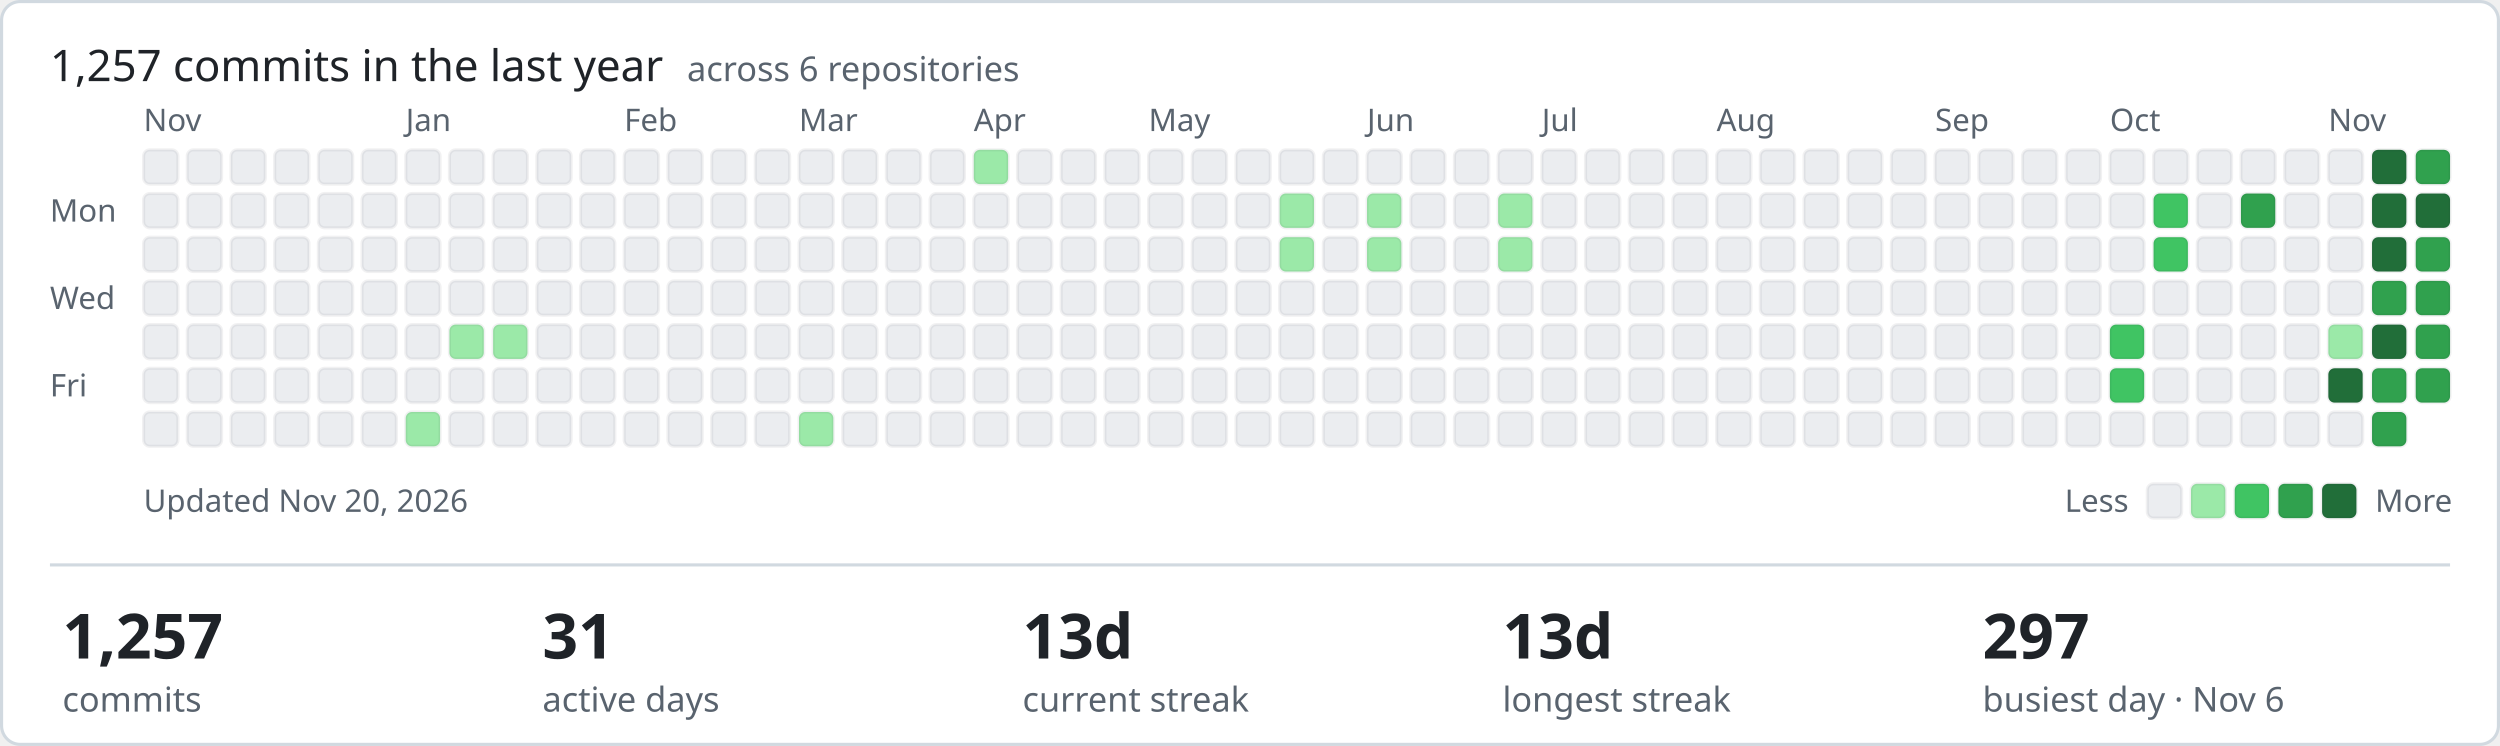
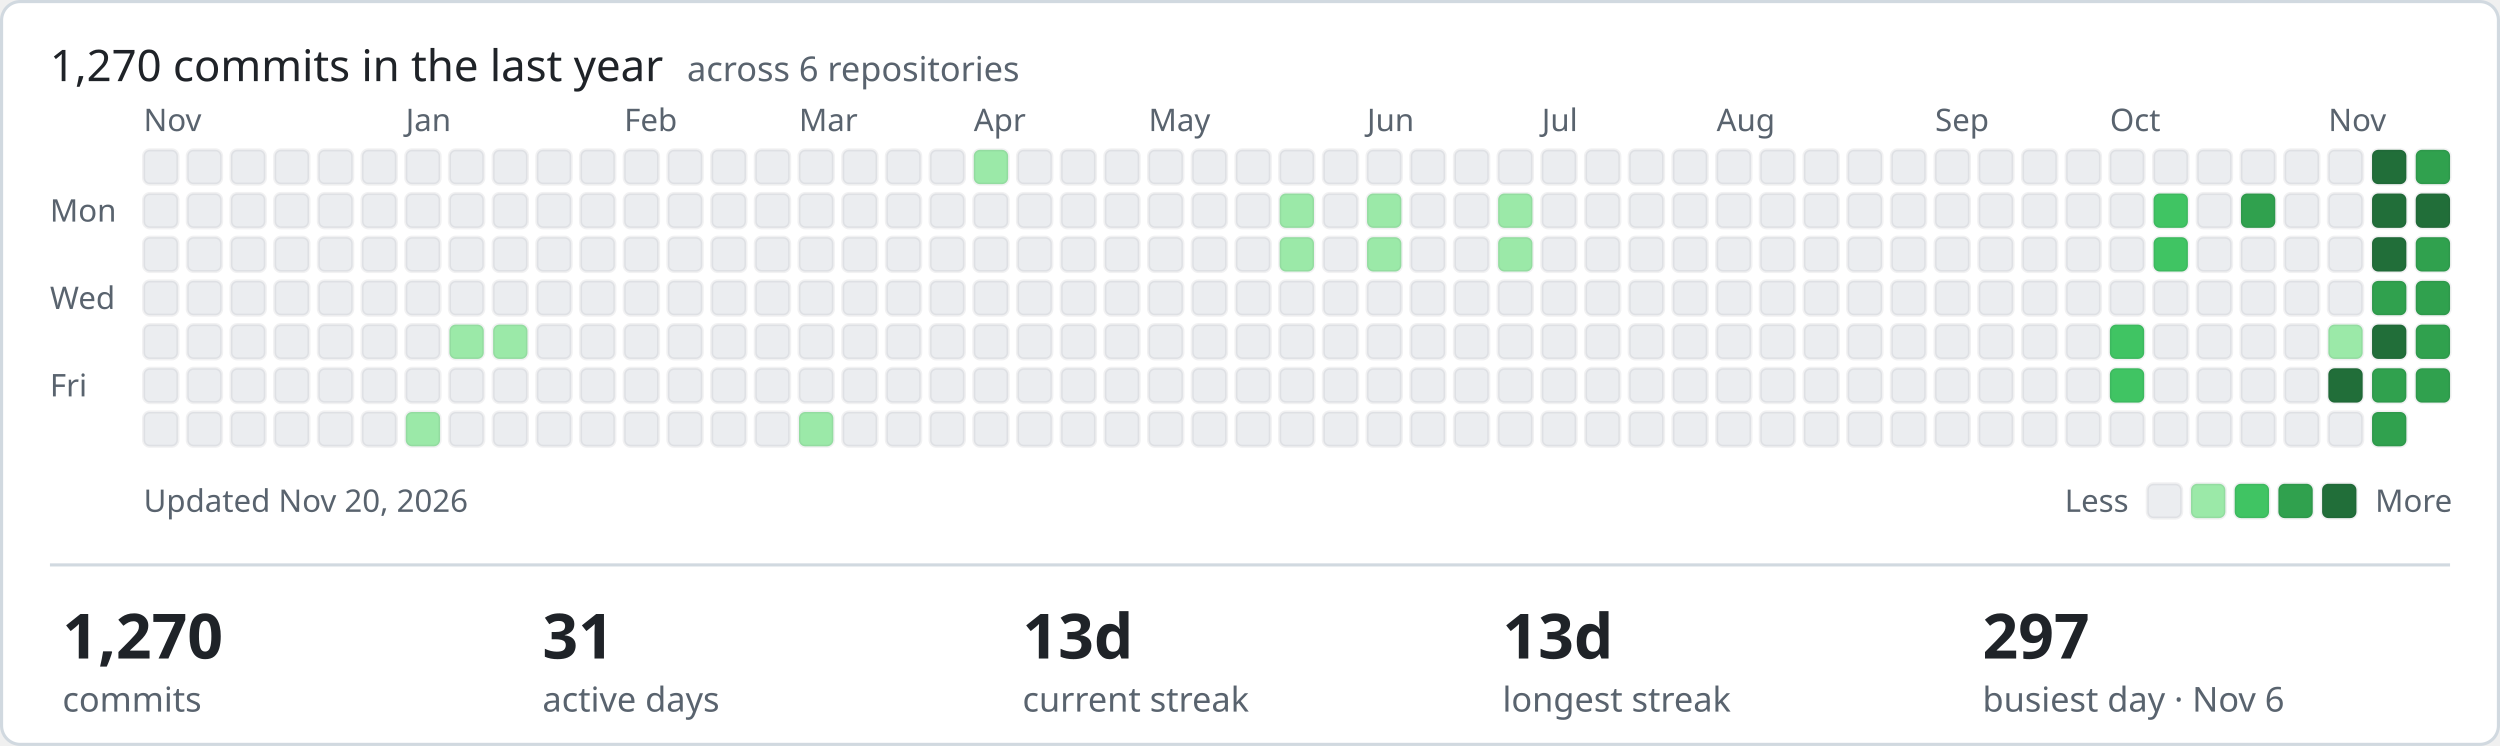
- <svg xmlns="http://www.w3.org/2000/svg" width="801" height="239" viewBox="0 0 801 239" role="img" aria-label="1257 commits in the last year across ShamyLab">
+ <svg xmlns="http://www.w3.org/2000/svg" width="801" height="239" viewBox="0 0 801 239" role="img" aria-label="1270 commits in the last year across ShamyLab">
  <style>text{font-family:-apple-system,BlinkMacSystemFont,'Segoe UI','Noto Sans',Helvetica,Arial,sans-serif;fill:#1f2328}.m{fill:#59636e;font-size:10px}.h{font-size:14px;font-weight:400}.v{font-size:20px;font-weight:600}.l{fill:#59636e;font-size:11px}</style>
  <rect x="0.5" y="0.5" width="800" height="238" rx="6" fill="#ffffff" stroke="#d1d9e0" />
-   <text class="h" x="16" y="26">1,257 commits in the last year <tspan class="l" dx="4">across 6 repositories</tspan>
+   <text class="h" x="16" y="26">1,270 commits in the last year <tspan class="l" dx="4">across 6 repositories</tspan>
  </text>
  <text class="m" x="16" y="71">Mon</text>
  <text class="m" x="16" y="99">Wed</text>
  <text class="m" x="16" y="127">Fri</text>
  <text class="m" x="46" y="42">Nov</text>
  <rect x="46" y="48" width="11" height="11" rx="2" fill="#ebedf0" stroke="rgba(27,31,35,0.06)" />
  <rect x="46" y="62" width="11" height="11" rx="2" fill="#ebedf0" stroke="rgba(27,31,35,0.06)" />
  <rect x="46" y="76" width="11" height="11" rx="2" fill="#ebedf0" stroke="rgba(27,31,35,0.06)" />
  <rect x="46" y="90" width="11" height="11" rx="2" fill="#ebedf0" stroke="rgba(27,31,35,0.06)" />
  <rect x="46" y="104" width="11" height="11" rx="2" fill="#ebedf0" stroke="rgba(27,31,35,0.06)" />
  <rect x="46" y="118" width="11" height="11" rx="2" fill="#ebedf0" stroke="rgba(27,31,35,0.06)" />
  <rect x="46" y="132" width="11" height="11" rx="2" fill="#ebedf0" stroke="rgba(27,31,35,0.06)" />
  <rect x="60" y="48" width="11" height="11" rx="2" fill="#ebedf0" stroke="rgba(27,31,35,0.06)" />
  <rect x="60" y="62" width="11" height="11" rx="2" fill="#ebedf0" stroke="rgba(27,31,35,0.06)" />
  <rect x="60" y="76" width="11" height="11" rx="2" fill="#ebedf0" stroke="rgba(27,31,35,0.06)" />
  <rect x="60" y="90" width="11" height="11" rx="2" fill="#ebedf0" stroke="rgba(27,31,35,0.06)" />
  <rect x="60" y="104" width="11" height="11" rx="2" fill="#ebedf0" stroke="rgba(27,31,35,0.06)" />
  <rect x="60" y="118" width="11" height="11" rx="2" fill="#ebedf0" stroke="rgba(27,31,35,0.06)" />
  <rect x="60" y="132" width="11" height="11" rx="2" fill="#ebedf0" stroke="rgba(27,31,35,0.06)" />
  <rect x="74" y="48" width="11" height="11" rx="2" fill="#ebedf0" stroke="rgba(27,31,35,0.06)" />
  <rect x="74" y="62" width="11" height="11" rx="2" fill="#ebedf0" stroke="rgba(27,31,35,0.06)" />
  <rect x="74" y="76" width="11" height="11" rx="2" fill="#ebedf0" stroke="rgba(27,31,35,0.06)" />
  <rect x="74" y="90" width="11" height="11" rx="2" fill="#ebedf0" stroke="rgba(27,31,35,0.06)" />
  <rect x="74" y="104" width="11" height="11" rx="2" fill="#ebedf0" stroke="rgba(27,31,35,0.06)" />
  <rect x="74" y="118" width="11" height="11" rx="2" fill="#ebedf0" stroke="rgba(27,31,35,0.06)" />
  <rect x="74" y="132" width="11" height="11" rx="2" fill="#ebedf0" stroke="rgba(27,31,35,0.06)" />
  <rect x="88" y="48" width="11" height="11" rx="2" fill="#ebedf0" stroke="rgba(27,31,35,0.06)" />
  <rect x="88" y="62" width="11" height="11" rx="2" fill="#ebedf0" stroke="rgba(27,31,35,0.06)" />
  <rect x="88" y="76" width="11" height="11" rx="2" fill="#ebedf0" stroke="rgba(27,31,35,0.06)" />
  <rect x="88" y="90" width="11" height="11" rx="2" fill="#ebedf0" stroke="rgba(27,31,35,0.06)" />
  <rect x="88" y="104" width="11" height="11" rx="2" fill="#ebedf0" stroke="rgba(27,31,35,0.06)" />
  <rect x="88" y="118" width="11" height="11" rx="2" fill="#ebedf0" stroke="rgba(27,31,35,0.06)" />
  <rect x="88" y="132" width="11" height="11" rx="2" fill="#ebedf0" stroke="rgba(27,31,35,0.06)" />
  <rect x="102" y="48" width="11" height="11" rx="2" fill="#ebedf0" stroke="rgba(27,31,35,0.06)" />
  <rect x="102" y="62" width="11" height="11" rx="2" fill="#ebedf0" stroke="rgba(27,31,35,0.06)" />
  <rect x="102" y="76" width="11" height="11" rx="2" fill="#ebedf0" stroke="rgba(27,31,35,0.06)" />
  <rect x="102" y="90" width="11" height="11" rx="2" fill="#ebedf0" stroke="rgba(27,31,35,0.06)" />
  <rect x="102" y="104" width="11" height="11" rx="2" fill="#ebedf0" stroke="rgba(27,31,35,0.06)" />
  <rect x="102" y="118" width="11" height="11" rx="2" fill="#ebedf0" stroke="rgba(27,31,35,0.06)" />
  <rect x="102" y="132" width="11" height="11" rx="2" fill="#ebedf0" stroke="rgba(27,31,35,0.06)" />
  <rect x="116" y="48" width="11" height="11" rx="2" fill="#ebedf0" stroke="rgba(27,31,35,0.06)" />
  <rect x="116" y="62" width="11" height="11" rx="2" fill="#ebedf0" stroke="rgba(27,31,35,0.06)" />
  <rect x="116" y="76" width="11" height="11" rx="2" fill="#ebedf0" stroke="rgba(27,31,35,0.06)" />
  <rect x="116" y="90" width="11" height="11" rx="2" fill="#ebedf0" stroke="rgba(27,31,35,0.06)" />
  <rect x="116" y="104" width="11" height="11" rx="2" fill="#ebedf0" stroke="rgba(27,31,35,0.06)" />
  <rect x="116" y="118" width="11" height="11" rx="2" fill="#ebedf0" stroke="rgba(27,31,35,0.06)" />
  <rect x="116" y="132" width="11" height="11" rx="2" fill="#ebedf0" stroke="rgba(27,31,35,0.06)" />
  <rect x="130" y="48" width="11" height="11" rx="2" fill="#ebedf0" stroke="rgba(27,31,35,0.06)" />
  <rect x="130" y="62" width="11" height="11" rx="2" fill="#ebedf0" stroke="rgba(27,31,35,0.06)" />
  <rect x="130" y="76" width="11" height="11" rx="2" fill="#ebedf0" stroke="rgba(27,31,35,0.06)" />
  <rect x="130" y="90" width="11" height="11" rx="2" fill="#ebedf0" stroke="rgba(27,31,35,0.06)" />
  <text class="m" x="130" y="42">Jan</text>
  <rect x="130" y="104" width="11" height="11" rx="2" fill="#ebedf0" stroke="rgba(27,31,35,0.06)" />
  <rect x="130" y="118" width="11" height="11" rx="2" fill="#ebedf0" stroke="rgba(27,31,35,0.06)" />
  <rect x="130" y="132" width="11" height="11" rx="2" fill="#9be9a8" stroke="rgba(27,31,35,0.06)" />
  <rect x="144" y="48" width="11" height="11" rx="2" fill="#ebedf0" stroke="rgba(27,31,35,0.06)" />
  <rect x="144" y="62" width="11" height="11" rx="2" fill="#ebedf0" stroke="rgba(27,31,35,0.06)" />
  <rect x="144" y="76" width="11" height="11" rx="2" fill="#ebedf0" stroke="rgba(27,31,35,0.06)" />
  <rect x="144" y="90" width="11" height="11" rx="2" fill="#ebedf0" stroke="rgba(27,31,35,0.06)" />
  <rect x="144" y="104" width="11" height="11" rx="2" fill="#9be9a8" stroke="rgba(27,31,35,0.06)" />
  <rect x="144" y="118" width="11" height="11" rx="2" fill="#ebedf0" stroke="rgba(27,31,35,0.06)" />
  <rect x="144" y="132" width="11" height="11" rx="2" fill="#ebedf0" stroke="rgba(27,31,35,0.06)" />
  <rect x="158" y="48" width="11" height="11" rx="2" fill="#ebedf0" stroke="rgba(27,31,35,0.06)" />
  <rect x="158" y="62" width="11" height="11" rx="2" fill="#ebedf0" stroke="rgba(27,31,35,0.06)" />
  <rect x="158" y="76" width="11" height="11" rx="2" fill="#ebedf0" stroke="rgba(27,31,35,0.06)" />
  <rect x="158" y="90" width="11" height="11" rx="2" fill="#ebedf0" stroke="rgba(27,31,35,0.06)" />
  <rect x="158" y="104" width="11" height="11" rx="2" fill="#9be9a8" stroke="rgba(27,31,35,0.06)" />
  <rect x="158" y="118" width="11" height="11" rx="2" fill="#ebedf0" stroke="rgba(27,31,35,0.06)" />
  <rect x="158" y="132" width="11" height="11" rx="2" fill="#ebedf0" stroke="rgba(27,31,35,0.06)" />
  <rect x="172" y="48" width="11" height="11" rx="2" fill="#ebedf0" stroke="rgba(27,31,35,0.06)" />
  <rect x="172" y="62" width="11" height="11" rx="2" fill="#ebedf0" stroke="rgba(27,31,35,0.06)" />
  <rect x="172" y="76" width="11" height="11" rx="2" fill="#ebedf0" stroke="rgba(27,31,35,0.06)" />
  <rect x="172" y="90" width="11" height="11" rx="2" fill="#ebedf0" stroke="rgba(27,31,35,0.06)" />
  <rect x="172" y="104" width="11" height="11" rx="2" fill="#ebedf0" stroke="rgba(27,31,35,0.06)" />
  <rect x="172" y="118" width="11" height="11" rx="2" fill="#ebedf0" stroke="rgba(27,31,35,0.06)" />
  <rect x="172" y="132" width="11" height="11" rx="2" fill="#ebedf0" stroke="rgba(27,31,35,0.06)" />
  <rect x="186" y="48" width="11" height="11" rx="2" fill="#ebedf0" stroke="rgba(27,31,35,0.06)" />
  <rect x="186" y="62" width="11" height="11" rx="2" fill="#ebedf0" stroke="rgba(27,31,35,0.06)" />
  <rect x="186" y="76" width="11" height="11" rx="2" fill="#ebedf0" stroke="rgba(27,31,35,0.06)" />
  <rect x="186" y="90" width="11" height="11" rx="2" fill="#ebedf0" stroke="rgba(27,31,35,0.06)" />
  <rect x="186" y="104" width="11" height="11" rx="2" fill="#ebedf0" stroke="rgba(27,31,35,0.06)" />
  <rect x="186" y="118" width="11" height="11" rx="2" fill="#ebedf0" stroke="rgba(27,31,35,0.06)" />
  <rect x="186" y="132" width="11" height="11" rx="2" fill="#ebedf0" stroke="rgba(27,31,35,0.06)" />
  <text class="m" x="200" y="42">Feb</text>
  <rect x="200" y="48" width="11" height="11" rx="2" fill="#ebedf0" stroke="rgba(27,31,35,0.06)" />
  <rect x="200" y="62" width="11" height="11" rx="2" fill="#ebedf0" stroke="rgba(27,31,35,0.06)" />
  <rect x="200" y="76" width="11" height="11" rx="2" fill="#ebedf0" stroke="rgba(27,31,35,0.06)" />
  <rect x="200" y="90" width="11" height="11" rx="2" fill="#ebedf0" stroke="rgba(27,31,35,0.06)" />
  <rect x="200" y="104" width="11" height="11" rx="2" fill="#ebedf0" stroke="rgba(27,31,35,0.06)" />
  <rect x="200" y="118" width="11" height="11" rx="2" fill="#ebedf0" stroke="rgba(27,31,35,0.06)" />
  <rect x="200" y="132" width="11" height="11" rx="2" fill="#ebedf0" stroke="rgba(27,31,35,0.06)" />
  <rect x="214" y="48" width="11" height="11" rx="2" fill="#ebedf0" stroke="rgba(27,31,35,0.06)" />
  <rect x="214" y="62" width="11" height="11" rx="2" fill="#ebedf0" stroke="rgba(27,31,35,0.06)" />
  <rect x="214" y="76" width="11" height="11" rx="2" fill="#ebedf0" stroke="rgba(27,31,35,0.06)" />
  <rect x="214" y="90" width="11" height="11" rx="2" fill="#ebedf0" stroke="rgba(27,31,35,0.06)" />
  <rect x="214" y="104" width="11" height="11" rx="2" fill="#ebedf0" stroke="rgba(27,31,35,0.06)" />
  <rect x="214" y="118" width="11" height="11" rx="2" fill="#ebedf0" stroke="rgba(27,31,35,0.06)" />
  <rect x="214" y="132" width="11" height="11" rx="2" fill="#ebedf0" stroke="rgba(27,31,35,0.06)" />
  <rect x="228" y="48" width="11" height="11" rx="2" fill="#ebedf0" stroke="rgba(27,31,35,0.06)" />
  <rect x="228" y="62" width="11" height="11" rx="2" fill="#ebedf0" stroke="rgba(27,31,35,0.06)" />
  <rect x="228" y="76" width="11" height="11" rx="2" fill="#ebedf0" stroke="rgba(27,31,35,0.06)" />
  <rect x="228" y="90" width="11" height="11" rx="2" fill="#ebedf0" stroke="rgba(27,31,35,0.06)" />
  <rect x="228" y="104" width="11" height="11" rx="2" fill="#ebedf0" stroke="rgba(27,31,35,0.06)" />
  <rect x="228" y="118" width="11" height="11" rx="2" fill="#ebedf0" stroke="rgba(27,31,35,0.06)" />
  <rect x="228" y="132" width="11" height="11" rx="2" fill="#ebedf0" stroke="rgba(27,31,35,0.06)" />
  <rect x="242" y="48" width="11" height="11" rx="2" fill="#ebedf0" stroke="rgba(27,31,35,0.06)" />
  <rect x="242" y="62" width="11" height="11" rx="2" fill="#ebedf0" stroke="rgba(27,31,35,0.06)" />
  <rect x="242" y="76" width="11" height="11" rx="2" fill="#ebedf0" stroke="rgba(27,31,35,0.06)" />
  <rect x="242" y="90" width="11" height="11" rx="2" fill="#ebedf0" stroke="rgba(27,31,35,0.06)" />
  <rect x="242" y="104" width="11" height="11" rx="2" fill="#ebedf0" stroke="rgba(27,31,35,0.06)" />
  <rect x="242" y="118" width="11" height="11" rx="2" fill="#ebedf0" stroke="rgba(27,31,35,0.06)" />
  <rect x="242" y="132" width="11" height="11" rx="2" fill="#ebedf0" stroke="rgba(27,31,35,0.06)" />
  <text class="m" x="256" y="42">Mar</text>
  <rect x="256" y="48" width="11" height="11" rx="2" fill="#ebedf0" stroke="rgba(27,31,35,0.06)" />
  <rect x="256" y="62" width="11" height="11" rx="2" fill="#ebedf0" stroke="rgba(27,31,35,0.06)" />
  <rect x="256" y="76" width="11" height="11" rx="2" fill="#ebedf0" stroke="rgba(27,31,35,0.06)" />
  <rect x="256" y="90" width="11" height="11" rx="2" fill="#ebedf0" stroke="rgba(27,31,35,0.06)" />
  <rect x="256" y="104" width="11" height="11" rx="2" fill="#ebedf0" stroke="rgba(27,31,35,0.06)" />
  <rect x="256" y="118" width="11" height="11" rx="2" fill="#ebedf0" stroke="rgba(27,31,35,0.06)" />
  <rect x="256" y="132" width="11" height="11" rx="2" fill="#9be9a8" stroke="rgba(27,31,35,0.06)" />
  <rect x="270" y="48" width="11" height="11" rx="2" fill="#ebedf0" stroke="rgba(27,31,35,0.06)" />
  <rect x="270" y="62" width="11" height="11" rx="2" fill="#ebedf0" stroke="rgba(27,31,35,0.06)" />
  <rect x="270" y="76" width="11" height="11" rx="2" fill="#ebedf0" stroke="rgba(27,31,35,0.06)" />
  <rect x="270" y="90" width="11" height="11" rx="2" fill="#ebedf0" stroke="rgba(27,31,35,0.06)" />
  <rect x="270" y="104" width="11" height="11" rx="2" fill="#ebedf0" stroke="rgba(27,31,35,0.06)" />
  <rect x="270" y="118" width="11" height="11" rx="2" fill="#ebedf0" stroke="rgba(27,31,35,0.06)" />
  <rect x="270" y="132" width="11" height="11" rx="2" fill="#ebedf0" stroke="rgba(27,31,35,0.06)" />
  <rect x="284" y="48" width="11" height="11" rx="2" fill="#ebedf0" stroke="rgba(27,31,35,0.06)" />
  <rect x="284" y="62" width="11" height="11" rx="2" fill="#ebedf0" stroke="rgba(27,31,35,0.06)" />
  <rect x="284" y="76" width="11" height="11" rx="2" fill="#ebedf0" stroke="rgba(27,31,35,0.06)" />
  <rect x="284" y="90" width="11" height="11" rx="2" fill="#ebedf0" stroke="rgba(27,31,35,0.06)" />
  <rect x="284" y="104" width="11" height="11" rx="2" fill="#ebedf0" stroke="rgba(27,31,35,0.06)" />
  <rect x="284" y="118" width="11" height="11" rx="2" fill="#ebedf0" stroke="rgba(27,31,35,0.06)" />
  <rect x="284" y="132" width="11" height="11" rx="2" fill="#ebedf0" stroke="rgba(27,31,35,0.06)" />
  <rect x="298" y="48" width="11" height="11" rx="2" fill="#ebedf0" stroke="rgba(27,31,35,0.06)" />
  <rect x="298" y="62" width="11" height="11" rx="2" fill="#ebedf0" stroke="rgba(27,31,35,0.06)" />
  <rect x="298" y="76" width="11" height="11" rx="2" fill="#ebedf0" stroke="rgba(27,31,35,0.06)" />
  <rect x="298" y="90" width="11" height="11" rx="2" fill="#ebedf0" stroke="rgba(27,31,35,0.06)" />
  <rect x="298" y="104" width="11" height="11" rx="2" fill="#ebedf0" stroke="rgba(27,31,35,0.06)" />
  <rect x="298" y="118" width="11" height="11" rx="2" fill="#ebedf0" stroke="rgba(27,31,35,0.06)" />
  <rect x="298" y="132" width="11" height="11" rx="2" fill="#ebedf0" stroke="rgba(27,31,35,0.06)" />
  <rect x="312" y="48" width="11" height="11" rx="2" fill="#9be9a8" stroke="rgba(27,31,35,0.06)" />
  <rect x="312" y="62" width="11" height="11" rx="2" fill="#ebedf0" stroke="rgba(27,31,35,0.06)" />
  <rect x="312" y="76" width="11" height="11" rx="2" fill="#ebedf0" stroke="rgba(27,31,35,0.06)" />
  <text class="m" x="312" y="42">Apr</text>
  <rect x="312" y="90" width="11" height="11" rx="2" fill="#ebedf0" stroke="rgba(27,31,35,0.06)" />
  <rect x="312" y="104" width="11" height="11" rx="2" fill="#ebedf0" stroke="rgba(27,31,35,0.06)" />
  <rect x="312" y="118" width="11" height="11" rx="2" fill="#ebedf0" stroke="rgba(27,31,35,0.06)" />
  <rect x="312" y="132" width="11" height="11" rx="2" fill="#ebedf0" stroke="rgba(27,31,35,0.06)" />
  <rect x="326" y="48" width="11" height="11" rx="2" fill="#ebedf0" stroke="rgba(27,31,35,0.06)" />
  <rect x="326" y="62" width="11" height="11" rx="2" fill="#ebedf0" stroke="rgba(27,31,35,0.06)" />
  <rect x="326" y="76" width="11" height="11" rx="2" fill="#ebedf0" stroke="rgba(27,31,35,0.06)" />
  <rect x="326" y="90" width="11" height="11" rx="2" fill="#ebedf0" stroke="rgba(27,31,35,0.06)" />
  <rect x="326" y="104" width="11" height="11" rx="2" fill="#ebedf0" stroke="rgba(27,31,35,0.06)" />
  <rect x="326" y="118" width="11" height="11" rx="2" fill="#ebedf0" stroke="rgba(27,31,35,0.06)" />
  <rect x="326" y="132" width="11" height="11" rx="2" fill="#ebedf0" stroke="rgba(27,31,35,0.06)" />
  <rect x="340" y="48" width="11" height="11" rx="2" fill="#ebedf0" stroke="rgba(27,31,35,0.06)" />
  <rect x="340" y="62" width="11" height="11" rx="2" fill="#ebedf0" stroke="rgba(27,31,35,0.06)" />
  <rect x="340" y="76" width="11" height="11" rx="2" fill="#ebedf0" stroke="rgba(27,31,35,0.06)" />
  <rect x="340" y="90" width="11" height="11" rx="2" fill="#ebedf0" stroke="rgba(27,31,35,0.06)" />
  <rect x="340" y="104" width="11" height="11" rx="2" fill="#ebedf0" stroke="rgba(27,31,35,0.06)" />
  <rect x="340" y="118" width="11" height="11" rx="2" fill="#ebedf0" stroke="rgba(27,31,35,0.06)" />
  <rect x="340" y="132" width="11" height="11" rx="2" fill="#ebedf0" stroke="rgba(27,31,35,0.06)" />
  <rect x="354" y="48" width="11" height="11" rx="2" fill="#ebedf0" stroke="rgba(27,31,35,0.06)" />
  <rect x="354" y="62" width="11" height="11" rx="2" fill="#ebedf0" stroke="rgba(27,31,35,0.06)" />
  <rect x="354" y="76" width="11" height="11" rx="2" fill="#ebedf0" stroke="rgba(27,31,35,0.06)" />
  <rect x="354" y="90" width="11" height="11" rx="2" fill="#ebedf0" stroke="rgba(27,31,35,0.06)" />
  <rect x="354" y="104" width="11" height="11" rx="2" fill="#ebedf0" stroke="rgba(27,31,35,0.06)" />
  <rect x="354" y="118" width="11" height="11" rx="2" fill="#ebedf0" stroke="rgba(27,31,35,0.06)" />
  <rect x="354" y="132" width="11" height="11" rx="2" fill="#ebedf0" stroke="rgba(27,31,35,0.06)" />
  <rect x="368" y="48" width="11" height="11" rx="2" fill="#ebedf0" stroke="rgba(27,31,35,0.06)" />
  <rect x="368" y="62" width="11" height="11" rx="2" fill="#ebedf0" stroke="rgba(27,31,35,0.06)" />
  <rect x="368" y="76" width="11" height="11" rx="2" fill="#ebedf0" stroke="rgba(27,31,35,0.06)" />
  <rect x="368" y="90" width="11" height="11" rx="2" fill="#ebedf0" stroke="rgba(27,31,35,0.06)" />
  <rect x="368" y="104" width="11" height="11" rx="2" fill="#ebedf0" stroke="rgba(27,31,35,0.06)" />
  <text class="m" x="368" y="42">May</text>
  <rect x="368" y="118" width="11" height="11" rx="2" fill="#ebedf0" stroke="rgba(27,31,35,0.06)" />
  <rect x="368" y="132" width="11" height="11" rx="2" fill="#ebedf0" stroke="rgba(27,31,35,0.06)" />
  <rect x="382" y="48" width="11" height="11" rx="2" fill="#ebedf0" stroke="rgba(27,31,35,0.06)" />
  <rect x="382" y="62" width="11" height="11" rx="2" fill="#ebedf0" stroke="rgba(27,31,35,0.06)" />
  <rect x="382" y="76" width="11" height="11" rx="2" fill="#ebedf0" stroke="rgba(27,31,35,0.06)" />
  <rect x="382" y="90" width="11" height="11" rx="2" fill="#ebedf0" stroke="rgba(27,31,35,0.06)" />
  <rect x="382" y="104" width="11" height="11" rx="2" fill="#ebedf0" stroke="rgba(27,31,35,0.06)" />
  <rect x="382" y="118" width="11" height="11" rx="2" fill="#ebedf0" stroke="rgba(27,31,35,0.06)" />
  <rect x="382" y="132" width="11" height="11" rx="2" fill="#ebedf0" stroke="rgba(27,31,35,0.06)" />
  <rect x="396" y="48" width="11" height="11" rx="2" fill="#ebedf0" stroke="rgba(27,31,35,0.06)" />
  <rect x="396" y="62" width="11" height="11" rx="2" fill="#ebedf0" stroke="rgba(27,31,35,0.06)" />
  <rect x="396" y="76" width="11" height="11" rx="2" fill="#ebedf0" stroke="rgba(27,31,35,0.06)" />
  <rect x="396" y="90" width="11" height="11" rx="2" fill="#ebedf0" stroke="rgba(27,31,35,0.06)" />
  <rect x="396" y="104" width="11" height="11" rx="2" fill="#ebedf0" stroke="rgba(27,31,35,0.06)" />
  <rect x="396" y="118" width="11" height="11" rx="2" fill="#ebedf0" stroke="rgba(27,31,35,0.06)" />
  <rect x="396" y="132" width="11" height="11" rx="2" fill="#ebedf0" stroke="rgba(27,31,35,0.06)" />
  <rect x="410" y="48" width="11" height="11" rx="2" fill="#ebedf0" stroke="rgba(27,31,35,0.06)" />
  <rect x="410" y="62" width="11" height="11" rx="2" fill="#9be9a8" stroke="rgba(27,31,35,0.06)" />
  <rect x="410" y="76" width="11" height="11" rx="2" fill="#9be9a8" stroke="rgba(27,31,35,0.06)" />
  <rect x="410" y="90" width="11" height="11" rx="2" fill="#ebedf0" stroke="rgba(27,31,35,0.06)" />
  <rect x="410" y="104" width="11" height="11" rx="2" fill="#ebedf0" stroke="rgba(27,31,35,0.06)" />
  <rect x="410" y="118" width="11" height="11" rx="2" fill="#ebedf0" stroke="rgba(27,31,35,0.06)" />
  <rect x="410" y="132" width="11" height="11" rx="2" fill="#ebedf0" stroke="rgba(27,31,35,0.06)" />
  <rect x="424" y="48" width="11" height="11" rx="2" fill="#ebedf0" stroke="rgba(27,31,35,0.06)" />
  <rect x="424" y="62" width="11" height="11" rx="2" fill="#ebedf0" stroke="rgba(27,31,35,0.06)" />
  <rect x="424" y="76" width="11" height="11" rx="2" fill="#ebedf0" stroke="rgba(27,31,35,0.06)" />
  <rect x="424" y="90" width="11" height="11" rx="2" fill="#ebedf0" stroke="rgba(27,31,35,0.06)" />
  <rect x="424" y="104" width="11" height="11" rx="2" fill="#ebedf0" stroke="rgba(27,31,35,0.06)" />
  <rect x="424" y="118" width="11" height="11" rx="2" fill="#ebedf0" stroke="rgba(27,31,35,0.06)" />
  <rect x="424" y="132" width="11" height="11" rx="2" fill="#ebedf0" stroke="rgba(27,31,35,0.06)" />
  <rect x="438" y="48" width="11" height="11" rx="2" fill="#ebedf0" stroke="rgba(27,31,35,0.06)" />
  <text class="m" x="438" y="42">Jun</text>
  <rect x="438" y="62" width="11" height="11" rx="2" fill="#9be9a8" stroke="rgba(27,31,35,0.06)" />
  <rect x="438" y="76" width="11" height="11" rx="2" fill="#9be9a8" stroke="rgba(27,31,35,0.06)" />
  <rect x="438" y="90" width="11" height="11" rx="2" fill="#ebedf0" stroke="rgba(27,31,35,0.06)" />
  <rect x="438" y="104" width="11" height="11" rx="2" fill="#ebedf0" stroke="rgba(27,31,35,0.06)" />
  <rect x="438" y="118" width="11" height="11" rx="2" fill="#ebedf0" stroke="rgba(27,31,35,0.06)" />
  <rect x="438" y="132" width="11" height="11" rx="2" fill="#ebedf0" stroke="rgba(27,31,35,0.06)" />
  <rect x="452" y="48" width="11" height="11" rx="2" fill="#ebedf0" stroke="rgba(27,31,35,0.06)" />
  <rect x="452" y="62" width="11" height="11" rx="2" fill="#ebedf0" stroke="rgba(27,31,35,0.06)" />
  <rect x="452" y="76" width="11" height="11" rx="2" fill="#ebedf0" stroke="rgba(27,31,35,0.06)" />
  <rect x="452" y="90" width="11" height="11" rx="2" fill="#ebedf0" stroke="rgba(27,31,35,0.06)" />
  <rect x="452" y="104" width="11" height="11" rx="2" fill="#ebedf0" stroke="rgba(27,31,35,0.06)" />
  <rect x="452" y="118" width="11" height="11" rx="2" fill="#ebedf0" stroke="rgba(27,31,35,0.06)" />
  <rect x="452" y="132" width="11" height="11" rx="2" fill="#ebedf0" stroke="rgba(27,31,35,0.06)" />
  <rect x="466" y="48" width="11" height="11" rx="2" fill="#ebedf0" stroke="rgba(27,31,35,0.06)" />
  <rect x="466" y="62" width="11" height="11" rx="2" fill="#ebedf0" stroke="rgba(27,31,35,0.06)" />
  <rect x="466" y="76" width="11" height="11" rx="2" fill="#ebedf0" stroke="rgba(27,31,35,0.06)" />
  <rect x="466" y="90" width="11" height="11" rx="2" fill="#ebedf0" stroke="rgba(27,31,35,0.06)" />
  <rect x="466" y="104" width="11" height="11" rx="2" fill="#ebedf0" stroke="rgba(27,31,35,0.06)" />
  <rect x="466" y="118" width="11" height="11" rx="2" fill="#ebedf0" stroke="rgba(27,31,35,0.06)" />
  <rect x="466" y="132" width="11" height="11" rx="2" fill="#ebedf0" stroke="rgba(27,31,35,0.06)" />
  <rect x="480" y="48" width="11" height="11" rx="2" fill="#ebedf0" stroke="rgba(27,31,35,0.06)" />
  <rect x="480" y="62" width="11" height="11" rx="2" fill="#9be9a8" stroke="rgba(27,31,35,0.06)" />
  <rect x="480" y="76" width="11" height="11" rx="2" fill="#9be9a8" stroke="rgba(27,31,35,0.06)" />
  <rect x="480" y="90" width="11" height="11" rx="2" fill="#ebedf0" stroke="rgba(27,31,35,0.06)" />
  <rect x="480" y="104" width="11" height="11" rx="2" fill="#ebedf0" stroke="rgba(27,31,35,0.06)" />
  <rect x="480" y="118" width="11" height="11" rx="2" fill="#ebedf0" stroke="rgba(27,31,35,0.06)" />
  <rect x="480" y="132" width="11" height="11" rx="2" fill="#ebedf0" stroke="rgba(27,31,35,0.06)" />
  <rect x="494" y="48" width="11" height="11" rx="2" fill="#ebedf0" stroke="rgba(27,31,35,0.06)" />
  <rect x="494" y="62" width="11" height="11" rx="2" fill="#ebedf0" stroke="rgba(27,31,35,0.06)" />
  <rect x="494" y="76" width="11" height="11" rx="2" fill="#ebedf0" stroke="rgba(27,31,35,0.06)" />
  <text class="m" x="494" y="42">Jul</text>
  <rect x="494" y="90" width="11" height="11" rx="2" fill="#ebedf0" stroke="rgba(27,31,35,0.06)" />
  <rect x="494" y="104" width="11" height="11" rx="2" fill="#ebedf0" stroke="rgba(27,31,35,0.06)" />
  <rect x="494" y="118" width="11" height="11" rx="2" fill="#ebedf0" stroke="rgba(27,31,35,0.06)" />
  <rect x="494" y="132" width="11" height="11" rx="2" fill="#ebedf0" stroke="rgba(27,31,35,0.06)" />
  <rect x="508" y="48" width="11" height="11" rx="2" fill="#ebedf0" stroke="rgba(27,31,35,0.06)" />
  <rect x="508" y="62" width="11" height="11" rx="2" fill="#ebedf0" stroke="rgba(27,31,35,0.06)" />
  <rect x="508" y="76" width="11" height="11" rx="2" fill="#ebedf0" stroke="rgba(27,31,35,0.06)" />
  <rect x="508" y="90" width="11" height="11" rx="2" fill="#ebedf0" stroke="rgba(27,31,35,0.06)" />
  <rect x="508" y="104" width="11" height="11" rx="2" fill="#ebedf0" stroke="rgba(27,31,35,0.06)" />
  <rect x="508" y="118" width="11" height="11" rx="2" fill="#ebedf0" stroke="rgba(27,31,35,0.06)" />
  <rect x="508" y="132" width="11" height="11" rx="2" fill="#ebedf0" stroke="rgba(27,31,35,0.06)" />
  <rect x="522" y="48" width="11" height="11" rx="2" fill="#ebedf0" stroke="rgba(27,31,35,0.06)" />
  <rect x="522" y="62" width="11" height="11" rx="2" fill="#ebedf0" stroke="rgba(27,31,35,0.06)" />
  <rect x="522" y="76" width="11" height="11" rx="2" fill="#ebedf0" stroke="rgba(27,31,35,0.06)" />
  <rect x="522" y="90" width="11" height="11" rx="2" fill="#ebedf0" stroke="rgba(27,31,35,0.06)" />
  <rect x="522" y="104" width="11" height="11" rx="2" fill="#ebedf0" stroke="rgba(27,31,35,0.06)" />
  <rect x="522" y="118" width="11" height="11" rx="2" fill="#ebedf0" stroke="rgba(27,31,35,0.06)" />
  <rect x="522" y="132" width="11" height="11" rx="2" fill="#ebedf0" stroke="rgba(27,31,35,0.06)" />
  <rect x="536" y="48" width="11" height="11" rx="2" fill="#ebedf0" stroke="rgba(27,31,35,0.06)" />
  <rect x="536" y="62" width="11" height="11" rx="2" fill="#ebedf0" stroke="rgba(27,31,35,0.06)" />
  <rect x="536" y="76" width="11" height="11" rx="2" fill="#ebedf0" stroke="rgba(27,31,35,0.06)" />
  <rect x="536" y="90" width="11" height="11" rx="2" fill="#ebedf0" stroke="rgba(27,31,35,0.06)" />
  <rect x="536" y="104" width="11" height="11" rx="2" fill="#ebedf0" stroke="rgba(27,31,35,0.06)" />
  <rect x="536" y="118" width="11" height="11" rx="2" fill="#ebedf0" stroke="rgba(27,31,35,0.06)" />
  <rect x="536" y="132" width="11" height="11" rx="2" fill="#ebedf0" stroke="rgba(27,31,35,0.06)" />
  <rect x="550" y="48" width="11" height="11" rx="2" fill="#ebedf0" stroke="rgba(27,31,35,0.06)" />
  <rect x="550" y="62" width="11" height="11" rx="2" fill="#ebedf0" stroke="rgba(27,31,35,0.06)" />
  <rect x="550" y="76" width="11" height="11" rx="2" fill="#ebedf0" stroke="rgba(27,31,35,0.06)" />
  <rect x="550" y="90" width="11" height="11" rx="2" fill="#ebedf0" stroke="rgba(27,31,35,0.06)" />
  <rect x="550" y="104" width="11" height="11" rx="2" fill="#ebedf0" stroke="rgba(27,31,35,0.06)" />
  <rect x="550" y="118" width="11" height="11" rx="2" fill="#ebedf0" stroke="rgba(27,31,35,0.06)" />
  <text class="m" x="550" y="42">Aug</text>
  <rect x="550" y="132" width="11" height="11" rx="2" fill="#ebedf0" stroke="rgba(27,31,35,0.06)" />
  <rect x="564" y="48" width="11" height="11" rx="2" fill="#ebedf0" stroke="rgba(27,31,35,0.06)" />
  <rect x="564" y="62" width="11" height="11" rx="2" fill="#ebedf0" stroke="rgba(27,31,35,0.06)" />
  <rect x="564" y="76" width="11" height="11" rx="2" fill="#ebedf0" stroke="rgba(27,31,35,0.06)" />
  <rect x="564" y="90" width="11" height="11" rx="2" fill="#ebedf0" stroke="rgba(27,31,35,0.06)" />
  <rect x="564" y="104" width="11" height="11" rx="2" fill="#ebedf0" stroke="rgba(27,31,35,0.06)" />
  <rect x="564" y="118" width="11" height="11" rx="2" fill="#ebedf0" stroke="rgba(27,31,35,0.06)" />
  <rect x="564" y="132" width="11" height="11" rx="2" fill="#ebedf0" stroke="rgba(27,31,35,0.06)" />
  <rect x="578" y="48" width="11" height="11" rx="2" fill="#ebedf0" stroke="rgba(27,31,35,0.06)" />
  <rect x="578" y="62" width="11" height="11" rx="2" fill="#ebedf0" stroke="rgba(27,31,35,0.06)" />
  <rect x="578" y="76" width="11" height="11" rx="2" fill="#ebedf0" stroke="rgba(27,31,35,0.06)" />
  <rect x="578" y="90" width="11" height="11" rx="2" fill="#ebedf0" stroke="rgba(27,31,35,0.06)" />
  <rect x="578" y="104" width="11" height="11" rx="2" fill="#ebedf0" stroke="rgba(27,31,35,0.06)" />
  <rect x="578" y="118" width="11" height="11" rx="2" fill="#ebedf0" stroke="rgba(27,31,35,0.06)" />
  <rect x="578" y="132" width="11" height="11" rx="2" fill="#ebedf0" stroke="rgba(27,31,35,0.06)" />
  <rect x="592" y="48" width="11" height="11" rx="2" fill="#ebedf0" stroke="rgba(27,31,35,0.06)" />
  <rect x="592" y="62" width="11" height="11" rx="2" fill="#ebedf0" stroke="rgba(27,31,35,0.06)" />
  <rect x="592" y="76" width="11" height="11" rx="2" fill="#ebedf0" stroke="rgba(27,31,35,0.06)" />
  <rect x="592" y="90" width="11" height="11" rx="2" fill="#ebedf0" stroke="rgba(27,31,35,0.06)" />
  <rect x="592" y="104" width="11" height="11" rx="2" fill="#ebedf0" stroke="rgba(27,31,35,0.06)" />
  <rect x="592" y="118" width="11" height="11" rx="2" fill="#ebedf0" stroke="rgba(27,31,35,0.06)" />
  <rect x="592" y="132" width="11" height="11" rx="2" fill="#ebedf0" stroke="rgba(27,31,35,0.06)" />
  <rect x="606" y="48" width="11" height="11" rx="2" fill="#ebedf0" stroke="rgba(27,31,35,0.06)" />
  <rect x="606" y="62" width="11" height="11" rx="2" fill="#ebedf0" stroke="rgba(27,31,35,0.06)" />
  <rect x="606" y="76" width="11" height="11" rx="2" fill="#ebedf0" stroke="rgba(27,31,35,0.06)" />
  <rect x="606" y="90" width="11" height="11" rx="2" fill="#ebedf0" stroke="rgba(27,31,35,0.06)" />
  <rect x="606" y="104" width="11" height="11" rx="2" fill="#ebedf0" stroke="rgba(27,31,35,0.06)" />
  <rect x="606" y="118" width="11" height="11" rx="2" fill="#ebedf0" stroke="rgba(27,31,35,0.06)" />
  <rect x="606" y="132" width="11" height="11" rx="2" fill="#ebedf0" stroke="rgba(27,31,35,0.06)" />
  <rect x="620" y="48" width="11" height="11" rx="2" fill="#ebedf0" stroke="rgba(27,31,35,0.06)" />
  <rect x="620" y="62" width="11" height="11" rx="2" fill="#ebedf0" stroke="rgba(27,31,35,0.06)" />
  <text class="m" x="620" y="42">Sep</text>
  <rect x="620" y="76" width="11" height="11" rx="2" fill="#ebedf0" stroke="rgba(27,31,35,0.06)" />
  <rect x="620" y="90" width="11" height="11" rx="2" fill="#ebedf0" stroke="rgba(27,31,35,0.06)" />
  <rect x="620" y="104" width="11" height="11" rx="2" fill="#ebedf0" stroke="rgba(27,31,35,0.06)" />
  <rect x="620" y="118" width="11" height="11" rx="2" fill="#ebedf0" stroke="rgba(27,31,35,0.06)" />
  <rect x="620" y="132" width="11" height="11" rx="2" fill="#ebedf0" stroke="rgba(27,31,35,0.06)" />
  <rect x="634" y="48" width="11" height="11" rx="2" fill="#ebedf0" stroke="rgba(27,31,35,0.06)" />
  <rect x="634" y="62" width="11" height="11" rx="2" fill="#ebedf0" stroke="rgba(27,31,35,0.06)" />
  <rect x="634" y="76" width="11" height="11" rx="2" fill="#ebedf0" stroke="rgba(27,31,35,0.06)" />
  <rect x="634" y="90" width="11" height="11" rx="2" fill="#ebedf0" stroke="rgba(27,31,35,0.06)" />
  <rect x="634" y="104" width="11" height="11" rx="2" fill="#ebedf0" stroke="rgba(27,31,35,0.06)" />
  <rect x="634" y="118" width="11" height="11" rx="2" fill="#ebedf0" stroke="rgba(27,31,35,0.06)" />
  <rect x="634" y="132" width="11" height="11" rx="2" fill="#ebedf0" stroke="rgba(27,31,35,0.06)" />
  <rect x="648" y="48" width="11" height="11" rx="2" fill="#ebedf0" stroke="rgba(27,31,35,0.06)" />
  <rect x="648" y="62" width="11" height="11" rx="2" fill="#ebedf0" stroke="rgba(27,31,35,0.06)" />
  <rect x="648" y="76" width="11" height="11" rx="2" fill="#ebedf0" stroke="rgba(27,31,35,0.06)" />
  <rect x="648" y="90" width="11" height="11" rx="2" fill="#ebedf0" stroke="rgba(27,31,35,0.06)" />
  <rect x="648" y="104" width="11" height="11" rx="2" fill="#ebedf0" stroke="rgba(27,31,35,0.06)" />
  <rect x="648" y="118" width="11" height="11" rx="2" fill="#ebedf0" stroke="rgba(27,31,35,0.06)" />
  <rect x="648" y="132" width="11" height="11" rx="2" fill="#ebedf0" stroke="rgba(27,31,35,0.06)" />
  <rect x="662" y="48" width="11" height="11" rx="2" fill="#ebedf0" stroke="rgba(27,31,35,0.06)" />
  <rect x="662" y="62" width="11" height="11" rx="2" fill="#ebedf0" stroke="rgba(27,31,35,0.06)" />
  <rect x="662" y="76" width="11" height="11" rx="2" fill="#ebedf0" stroke="rgba(27,31,35,0.06)" />
  <rect x="662" y="90" width="11" height="11" rx="2" fill="#ebedf0" stroke="rgba(27,31,35,0.06)" />
  <rect x="662" y="104" width="11" height="11" rx="2" fill="#ebedf0" stroke="rgba(27,31,35,0.06)" />
  <rect x="662" y="118" width="11" height="11" rx="2" fill="#ebedf0" stroke="rgba(27,31,35,0.06)" />
  <rect x="662" y="132" width="11" height="11" rx="2" fill="#ebedf0" stroke="rgba(27,31,35,0.06)" />
  <rect x="676" y="48" width="11" height="11" rx="2" fill="#ebedf0" stroke="rgba(27,31,35,0.06)" />
  <rect x="676" y="62" width="11" height="11" rx="2" fill="#ebedf0" stroke="rgba(27,31,35,0.06)" />
  <rect x="676" y="76" width="11" height="11" rx="2" fill="#ebedf0" stroke="rgba(27,31,35,0.06)" />
  <rect x="676" y="90" width="11" height="11" rx="2" fill="#ebedf0" stroke="rgba(27,31,35,0.06)" />
  <text class="m" x="676" y="42">Oct</text>
  <rect x="676" y="104" width="11" height="11" rx="2" fill="#40c463" stroke="rgba(27,31,35,0.06)" />
  <rect x="676" y="118" width="11" height="11" rx="2" fill="#40c463" stroke="rgba(27,31,35,0.06)" />
  <rect x="676" y="132" width="11" height="11" rx="2" fill="#ebedf0" stroke="rgba(27,31,35,0.06)" />
  <rect x="690" y="48" width="11" height="11" rx="2" fill="#ebedf0" stroke="rgba(27,31,35,0.06)" />
  <rect x="690" y="62" width="11" height="11" rx="2" fill="#40c463" stroke="rgba(27,31,35,0.06)" />
  <rect x="690" y="76" width="11" height="11" rx="2" fill="#40c463" stroke="rgba(27,31,35,0.06)" />
  <rect x="690" y="90" width="11" height="11" rx="2" fill="#ebedf0" stroke="rgba(27,31,35,0.06)" />
  <rect x="690" y="104" width="11" height="11" rx="2" fill="#ebedf0" stroke="rgba(27,31,35,0.06)" />
  <rect x="690" y="118" width="11" height="11" rx="2" fill="#ebedf0" stroke="rgba(27,31,35,0.06)" />
  <rect x="690" y="132" width="11" height="11" rx="2" fill="#ebedf0" stroke="rgba(27,31,35,0.06)" />
  <rect x="704" y="48" width="11" height="11" rx="2" fill="#ebedf0" stroke="rgba(27,31,35,0.06)" />
  <rect x="704" y="62" width="11" height="11" rx="2" fill="#ebedf0" stroke="rgba(27,31,35,0.06)" />
  <rect x="704" y="76" width="11" height="11" rx="2" fill="#ebedf0" stroke="rgba(27,31,35,0.06)" />
  <rect x="704" y="90" width="11" height="11" rx="2" fill="#ebedf0" stroke="rgba(27,31,35,0.06)" />
  <rect x="704" y="104" width="11" height="11" rx="2" fill="#ebedf0" stroke="rgba(27,31,35,0.06)" />
  <rect x="704" y="118" width="11" height="11" rx="2" fill="#ebedf0" stroke="rgba(27,31,35,0.06)" />
  <rect x="704" y="132" width="11" height="11" rx="2" fill="#ebedf0" stroke="rgba(27,31,35,0.06)" />
  <rect x="718" y="48" width="11" height="11" rx="2" fill="#ebedf0" stroke="rgba(27,31,35,0.06)" />
  <rect x="718" y="62" width="11" height="11" rx="2" fill="#30a14e" stroke="rgba(27,31,35,0.06)" />
  <rect x="718" y="76" width="11" height="11" rx="2" fill="#ebedf0" stroke="rgba(27,31,35,0.06)" />
  <rect x="718" y="90" width="11" height="11" rx="2" fill="#ebedf0" stroke="rgba(27,31,35,0.06)" />
  <rect x="718" y="104" width="11" height="11" rx="2" fill="#ebedf0" stroke="rgba(27,31,35,0.06)" />
  <rect x="718" y="118" width="11" height="11" rx="2" fill="#ebedf0" stroke="rgba(27,31,35,0.06)" />
  <rect x="718" y="132" width="11" height="11" rx="2" fill="#ebedf0" stroke="rgba(27,31,35,0.06)" />
  <rect x="732" y="48" width="11" height="11" rx="2" fill="#ebedf0" stroke="rgba(27,31,35,0.06)" />
  <rect x="732" y="62" width="11" height="11" rx="2" fill="#ebedf0" stroke="rgba(27,31,35,0.06)" />
  <rect x="732" y="76" width="11" height="11" rx="2" fill="#ebedf0" stroke="rgba(27,31,35,0.06)" />
  <rect x="732" y="90" width="11" height="11" rx="2" fill="#ebedf0" stroke="rgba(27,31,35,0.06)" />
  <rect x="732" y="104" width="11" height="11" rx="2" fill="#ebedf0" stroke="rgba(27,31,35,0.06)" />
  <rect x="732" y="118" width="11" height="11" rx="2" fill="#ebedf0" stroke="rgba(27,31,35,0.06)" />
  <rect x="732" y="132" width="11" height="11" rx="2" fill="#ebedf0" stroke="rgba(27,31,35,0.06)" />
  <text class="m" x="746" y="42">Nov</text>
  <rect x="746" y="48" width="11" height="11" rx="2" fill="#ebedf0" stroke="rgba(27,31,35,0.06)" />
  <rect x="746" y="62" width="11" height="11" rx="2" fill="#ebedf0" stroke="rgba(27,31,35,0.06)" />
  <rect x="746" y="76" width="11" height="11" rx="2" fill="#ebedf0" stroke="rgba(27,31,35,0.06)" />
  <rect x="746" y="90" width="11" height="11" rx="2" fill="#ebedf0" stroke="rgba(27,31,35,0.06)" />
  <rect x="746" y="104" width="11" height="11" rx="2" fill="#9be9a8" stroke="rgba(27,31,35,0.06)" />
  <rect x="746" y="118" width="11" height="11" rx="2" fill="#216e39" stroke="rgba(27,31,35,0.06)" />
  <rect x="746" y="132" width="11" height="11" rx="2" fill="#ebedf0" stroke="rgba(27,31,35,0.06)" />
  <rect x="760" y="48" width="11" height="11" rx="2" fill="#216e39" stroke="rgba(27,31,35,0.06)" />
  <rect x="760" y="62" width="11" height="11" rx="2" fill="#216e39" stroke="rgba(27,31,35,0.06)" />
  <rect x="760" y="76" width="11" height="11" rx="2" fill="#216e39" stroke="rgba(27,31,35,0.06)" />
  <rect x="760" y="90" width="11" height="11" rx="2" fill="#30a14e" stroke="rgba(27,31,35,0.06)" />
  <rect x="760" y="104" width="11" height="11" rx="2" fill="#216e39" stroke="rgba(27,31,35,0.06)" />
  <rect x="760" y="118" width="11" height="11" rx="2" fill="#30a14e" stroke="rgba(27,31,35,0.06)" />
  <rect x="760" y="132" width="11" height="11" rx="2" fill="#30a14e" stroke="rgba(27,31,35,0.06)" />
  <rect x="774" y="48" width="11" height="11" rx="2" fill="#30a14e" stroke="rgba(27,31,35,0.06)" />
  <rect x="774" y="62" width="11" height="11" rx="2" fill="#216e39" stroke="rgba(27,31,35,0.06)" />
  <rect x="774" y="76" width="11" height="11" rx="2" fill="#30a14e" stroke="rgba(27,31,35,0.06)" />
  <rect x="774" y="90" width="11" height="11" rx="2" fill="#30a14e" stroke="rgba(27,31,35,0.06)" />
  <rect x="774" y="104" width="11" height="11" rx="2" fill="#30a14e" stroke="rgba(27,31,35,0.06)" />
  <rect x="774" y="118" width="11" height="11" rx="2" fill="#30a14e" stroke="rgba(27,31,35,0.06)" />
  <text class="m" x="682" y="164" text-anchor="end">Less</text>
  <rect x="688" y="155" width="11" height="11" rx="2" fill="#ebedf0" stroke="rgba(27,31,35,0.06)" />
  <rect x="702" y="155" width="11" height="11" rx="2" fill="#9be9a8" stroke="rgba(27,31,35,0.06)" />
  <rect x="716" y="155" width="11" height="11" rx="2" fill="#40c463" stroke="rgba(27,31,35,0.06)" />
  <rect x="730" y="155" width="11" height="11" rx="2" fill="#30a14e" stroke="rgba(27,31,35,0.06)" />
  <rect x="744" y="155" width="11" height="11" rx="2" fill="#216e39" stroke="rgba(27,31,35,0.06)" />
  <text class="m" x="761" y="164">More</text>
  <text class="m" x="46" y="164">Updated Nov 20, 2026</text>
  <line x1="16" x2="785" y1="181" y2="181" stroke="#d1d9e0" />
-   <text class="v" x="20.0" y="211">1,257</text>
+   <text class="v" x="20.0" y="211">1,270</text>
  <text class="l" x="20.0" y="228">commits</text>
  <text class="v" x="173.8" y="211">31</text>
  <text class="l" x="173.8" y="228">active days</text>
  <text class="v" x="327.6" y="211">13d</text>
  <text class="l" x="327.6" y="228">current streak</text>
  <text class="v" x="481.4" y="211">13d</text>
  <text class="l" x="481.4" y="228">longest streak</text>
  <text class="v" x="635.2" y="211">297</text>
  <text class="l" x="635.2" y="228">busiest day · Nov 6</text>
</svg>
